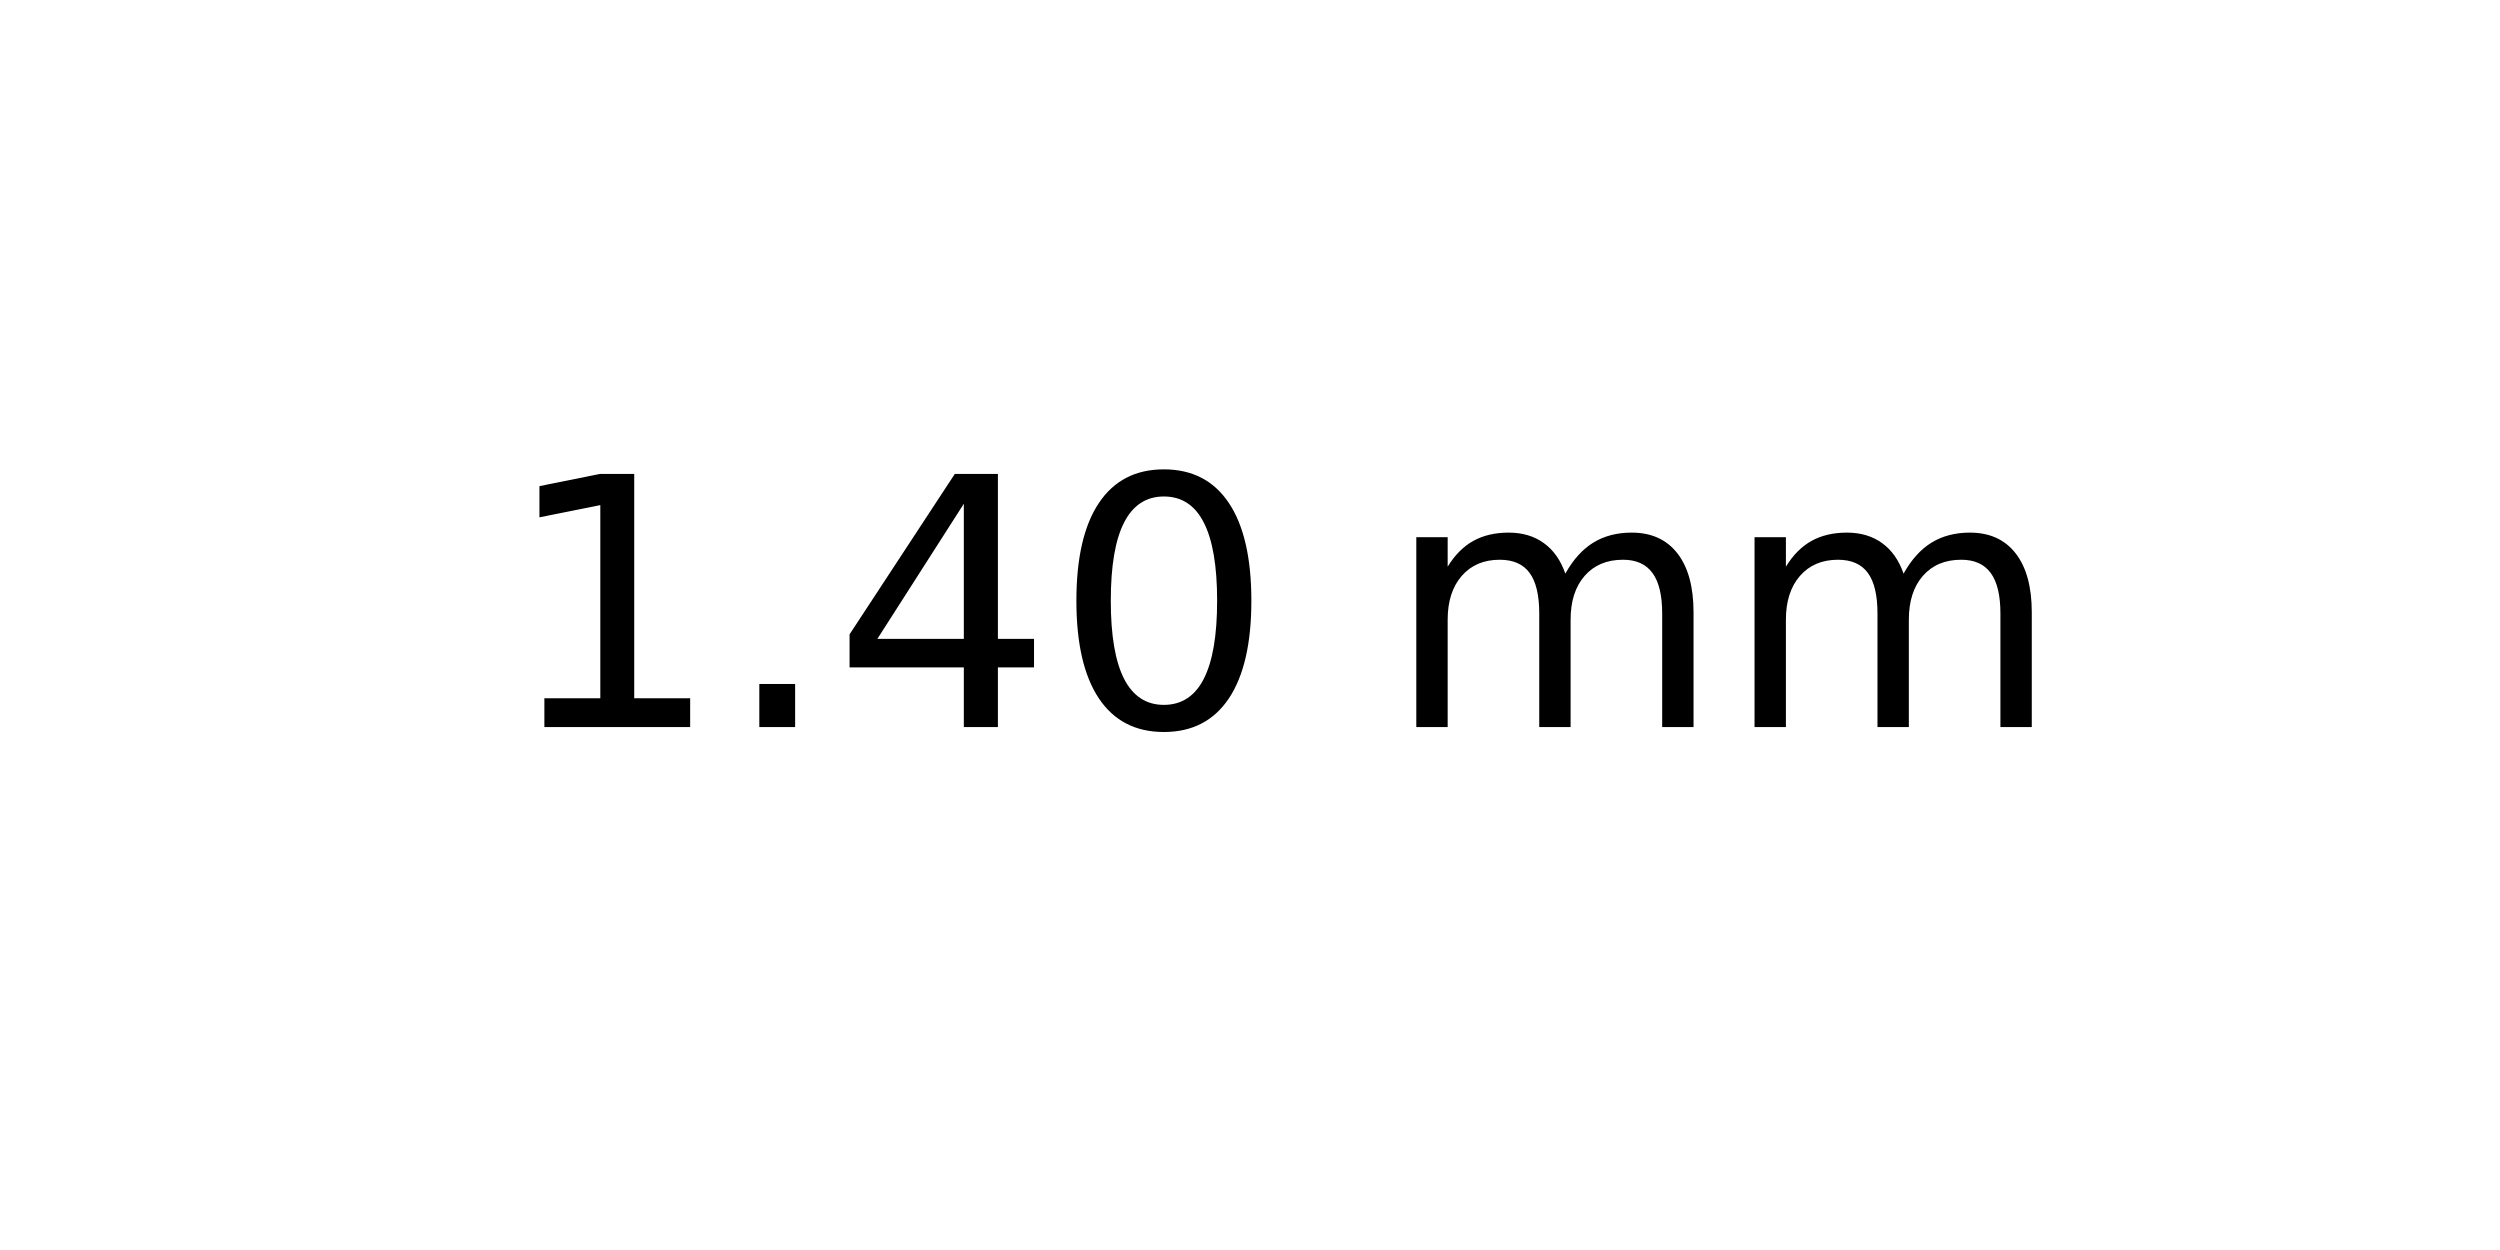
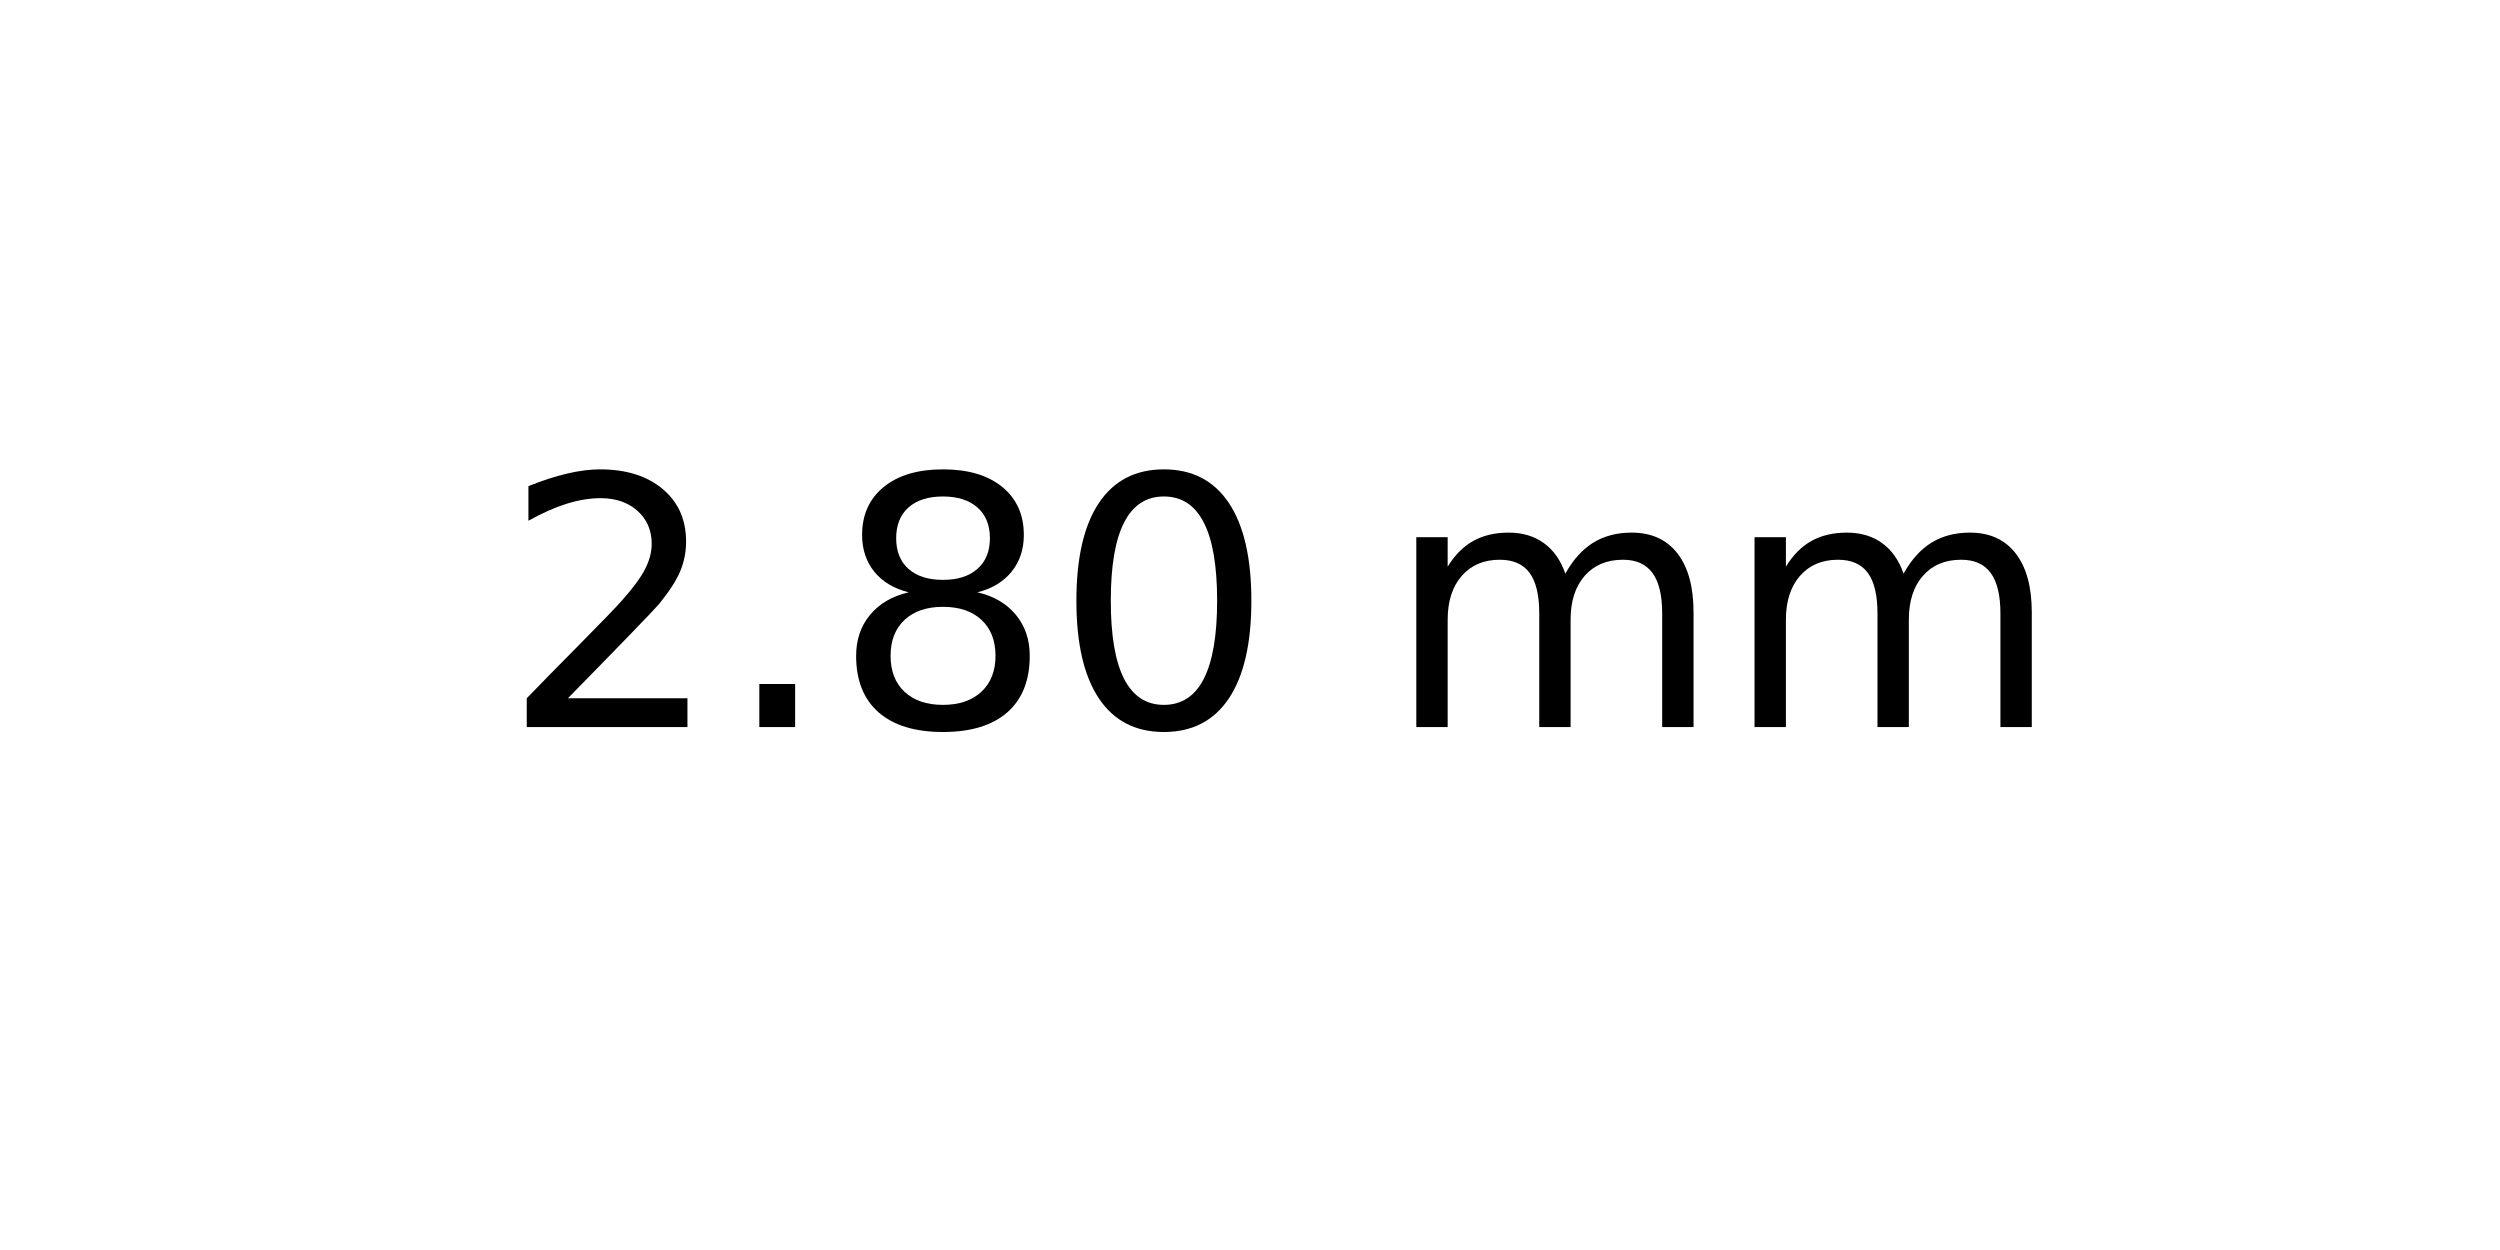
<svg xmlns="http://www.w3.org/2000/svg" xmlns:xlink="http://www.w3.org/1999/xlink" width="72pt" height="36pt" viewBox="0 0 72 36" version="1.1">
  <defs>
    <style type="text/css">*{stroke-linejoin: round; stroke-linecap: butt}</style>
  </defs>
  <g id="figure_1">
    <g id="axes_1">
      <g id="text_1">
        <g transform="translate(14.4375 20.93937) scale(0.1 -0.1)">
          <defs>
-             <path id="DejaVuSans-31" d="M 794 531  L 1825 531  L 1825 4091  L 703 3866  L 703 4441  L 1819 4666  L 2450 4666  L 2450 531  L 3481 531  L 3481 0  L 794 0  L 794 531  z " transform="scale(0.015625)" />
+             <path id="DejaVuSans-32" d="M 1228 531  L 3431 531  L 3431 0  L 469 0  L 469 531  Q 828 903 1448 1529  Q 2069 2156 2228 2338  Q 2531 2678 2651 2914  Q 2772 3150 2772 3378  Q 2772 3750 2511 3984  Q 2250 4219 1831 4219  Q 1534 4219 1204 4116  Q 875 4013 500 3803  L 500 4441  Q 881 4594 1212 4672  Q 1544 4750 1819 4750  Q 2544 4750 2975 4387  Q 3406 4025 3406 3419  Q 3406 3131 3298 2873  Q 3191 2616 2906 2266  Q 2828 2175 2409 1742  Q 1991 1309 1228 531  z " transform="scale(0.015625)" />
            <path id="DejaVuSans-2e" d="M 684 794  L 1344 794  L 1344 0  L 684 0  L 684 794  z " transform="scale(0.015625)" />
-             <path id="DejaVuSans-34" d="M 2419 4116  L 825 1625  L 2419 1625  L 2419 4116  z M 2253 4666  L 3047 4666  L 3047 1625  L 3713 1625  L 3713 1100  L 3047 1100  L 3047 0  L 2419 0  L 2419 1100  L 313 1100  L 313 1709  L 2253 4666  z " transform="scale(0.015625)" />
+             <path id="DejaVuSans-38" d="M 2034 2216  Q 1584 2216 1326 1975  Q 1069 1734 1069 1313  Q 1069 891 1326 650  Q 1584 409 2034 409  Q 2484 409 2743 651  Q 3003 894 3003 1313  Q 3003 1734 2745 1975  Q 2488 2216 2034 2216  z M 1403 2484  Q 997 2584 770 2862  Q 544 3141 544 3541  Q 544 4100 942 4425  Q 1341 4750 2034 4750  Q 2731 4750 3128 4425  Q 3525 4100 3525 3541  Q 3525 3141 3298 2862  Q 3072 2584 2669 2484  Q 3125 2378 3379 2068  Q 3634 1759 3634 1313  Q 3634 634 3220 271  Q 2806 -91 2034 -91  Q 1263 -91 848 271  Q 434 634 434 1313  Q 434 1759 690 2068  Q 947 2378 1403 2484  z M 1172 3481  Q 1172 3119 1398 2916  Q 1625 2713 2034 2713  Q 2441 2713 2670 2916  Q 2900 3119 2900 3481  Q 2900 3844 2670 4047  Q 2441 4250 2034 4250  Q 1625 4250 1398 4047  Q 1172 3844 1172 3481  z " transform="scale(0.015625)" />
            <path id="DejaVuSans-30" d="M 2034 4250  Q 1547 4250 1301 3770  Q 1056 3291 1056 2328  Q 1056 1369 1301 889  Q 1547 409 2034 409  Q 2525 409 2770 889  Q 3016 1369 3016 2328  Q 3016 3291 2770 3770  Q 2525 4250 2034 4250  z M 2034 4750  Q 2819 4750 3233 4129  Q 3647 3509 3647 2328  Q 3647 1150 3233 529  Q 2819 -91 2034 -91  Q 1250 -91 836 529  Q 422 1150 422 2328  Q 422 3509 836 4129  Q 1250 4750 2034 4750  z " transform="scale(0.015625)" />
            <path id="DejaVuSans-20" transform="scale(0.015625)" />
            <path id="DejaVuSans-6d" d="M 3328 2828  Q 3544 3216 3844 3400  Q 4144 3584 4550 3584  Q 5097 3584 5394 3201  Q 5691 2819 5691 2113  L 5691 0  L 5113 0  L 5113 2094  Q 5113 2597 4934 2840  Q 4756 3084 4391 3084  Q 3944 3084 3684 2787  Q 3425 2491 3425 1978  L 3425 0  L 2847 0  L 2847 2094  Q 2847 2600 2669 2842  Q 2491 3084 2119 3084  Q 1678 3084 1418 2786  Q 1159 2488 1159 1978  L 1159 0  L 581 0  L 581 3500  L 1159 3500  L 1159 2956  Q 1356 3278 1631 3431  Q 1906 3584 2284 3584  Q 2666 3584 2933 3390  Q 3200 3197 3328 2828  z " transform="scale(0.015625)" />
          </defs>
-           <use xlink:href="#DejaVuSans-31" />
+           <use xlink:href="#DejaVuSans-32" />
          <use xlink:href="#DejaVuSans-2e" x="63.623" />
-           <use xlink:href="#DejaVuSans-34" x="95.41" />
+           <use xlink:href="#DejaVuSans-38" x="95.41" />
          <use xlink:href="#DejaVuSans-30" x="159.033" />
          <use xlink:href="#DejaVuSans-20" x="222.656" />
          <use xlink:href="#DejaVuSans-6d" x="254.443" />
          <use xlink:href="#DejaVuSans-6d" x="351.855" />
        </g>
      </g>
    </g>
  </g>
</svg>
